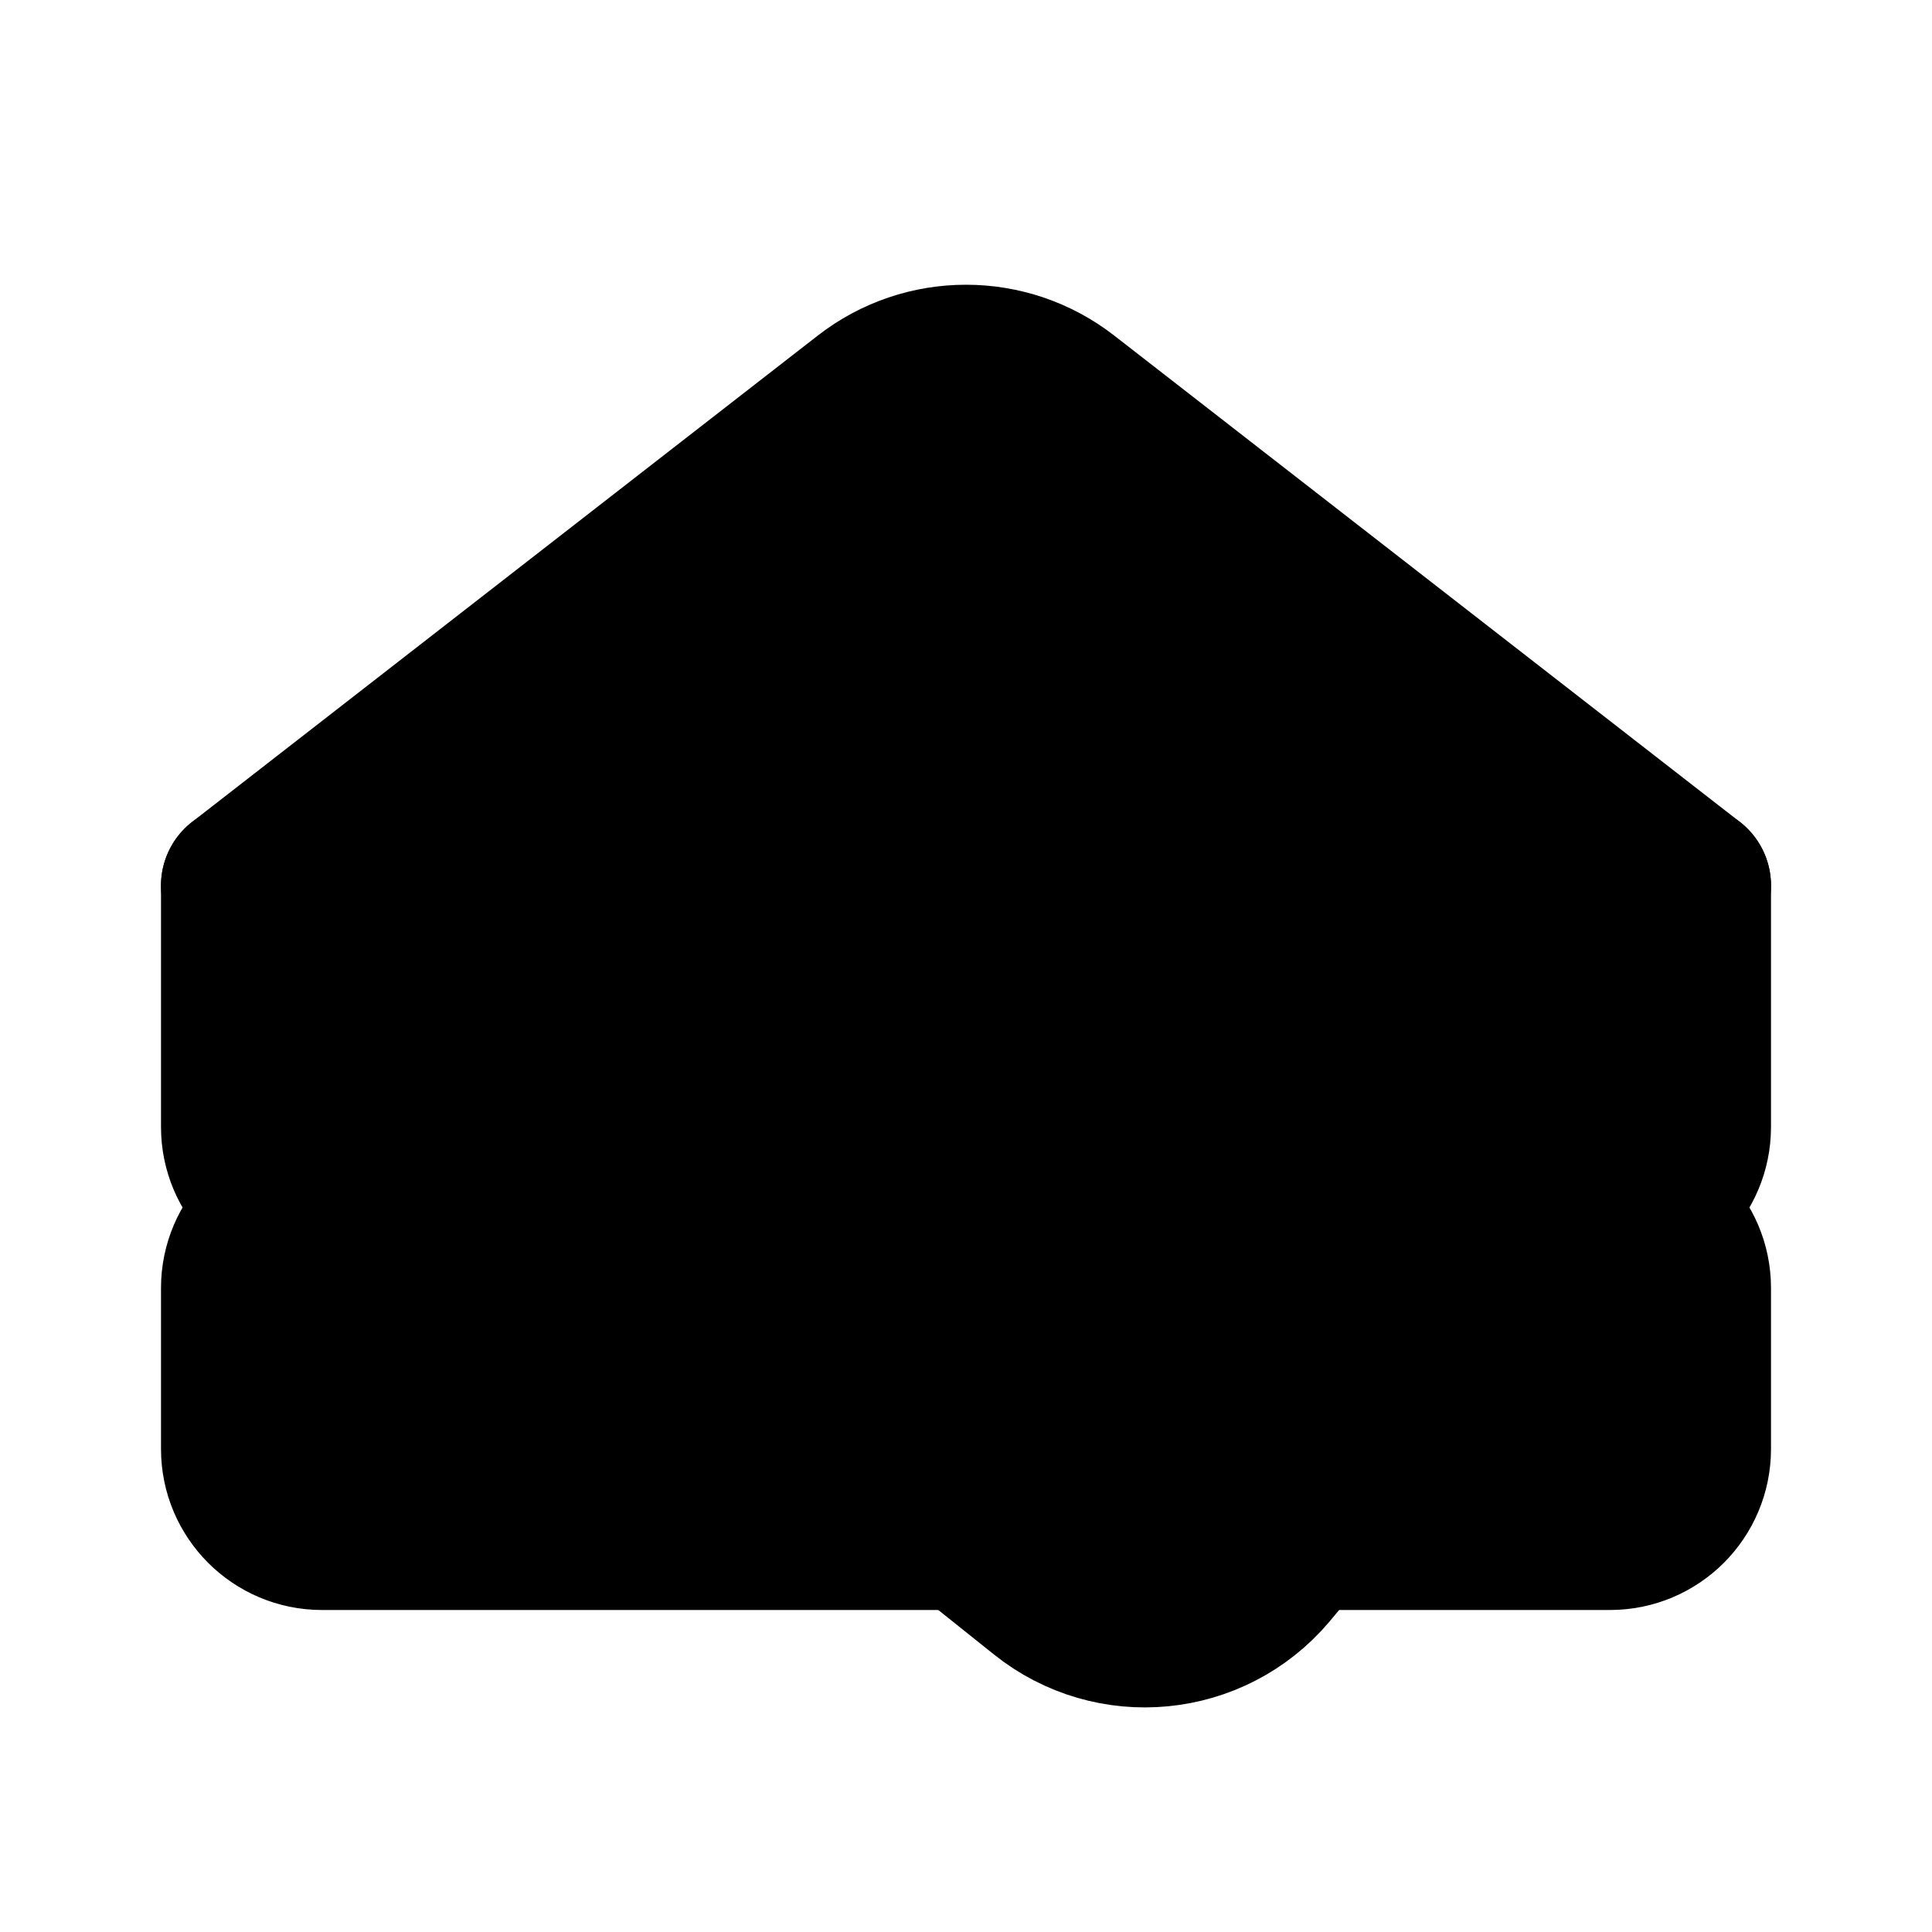
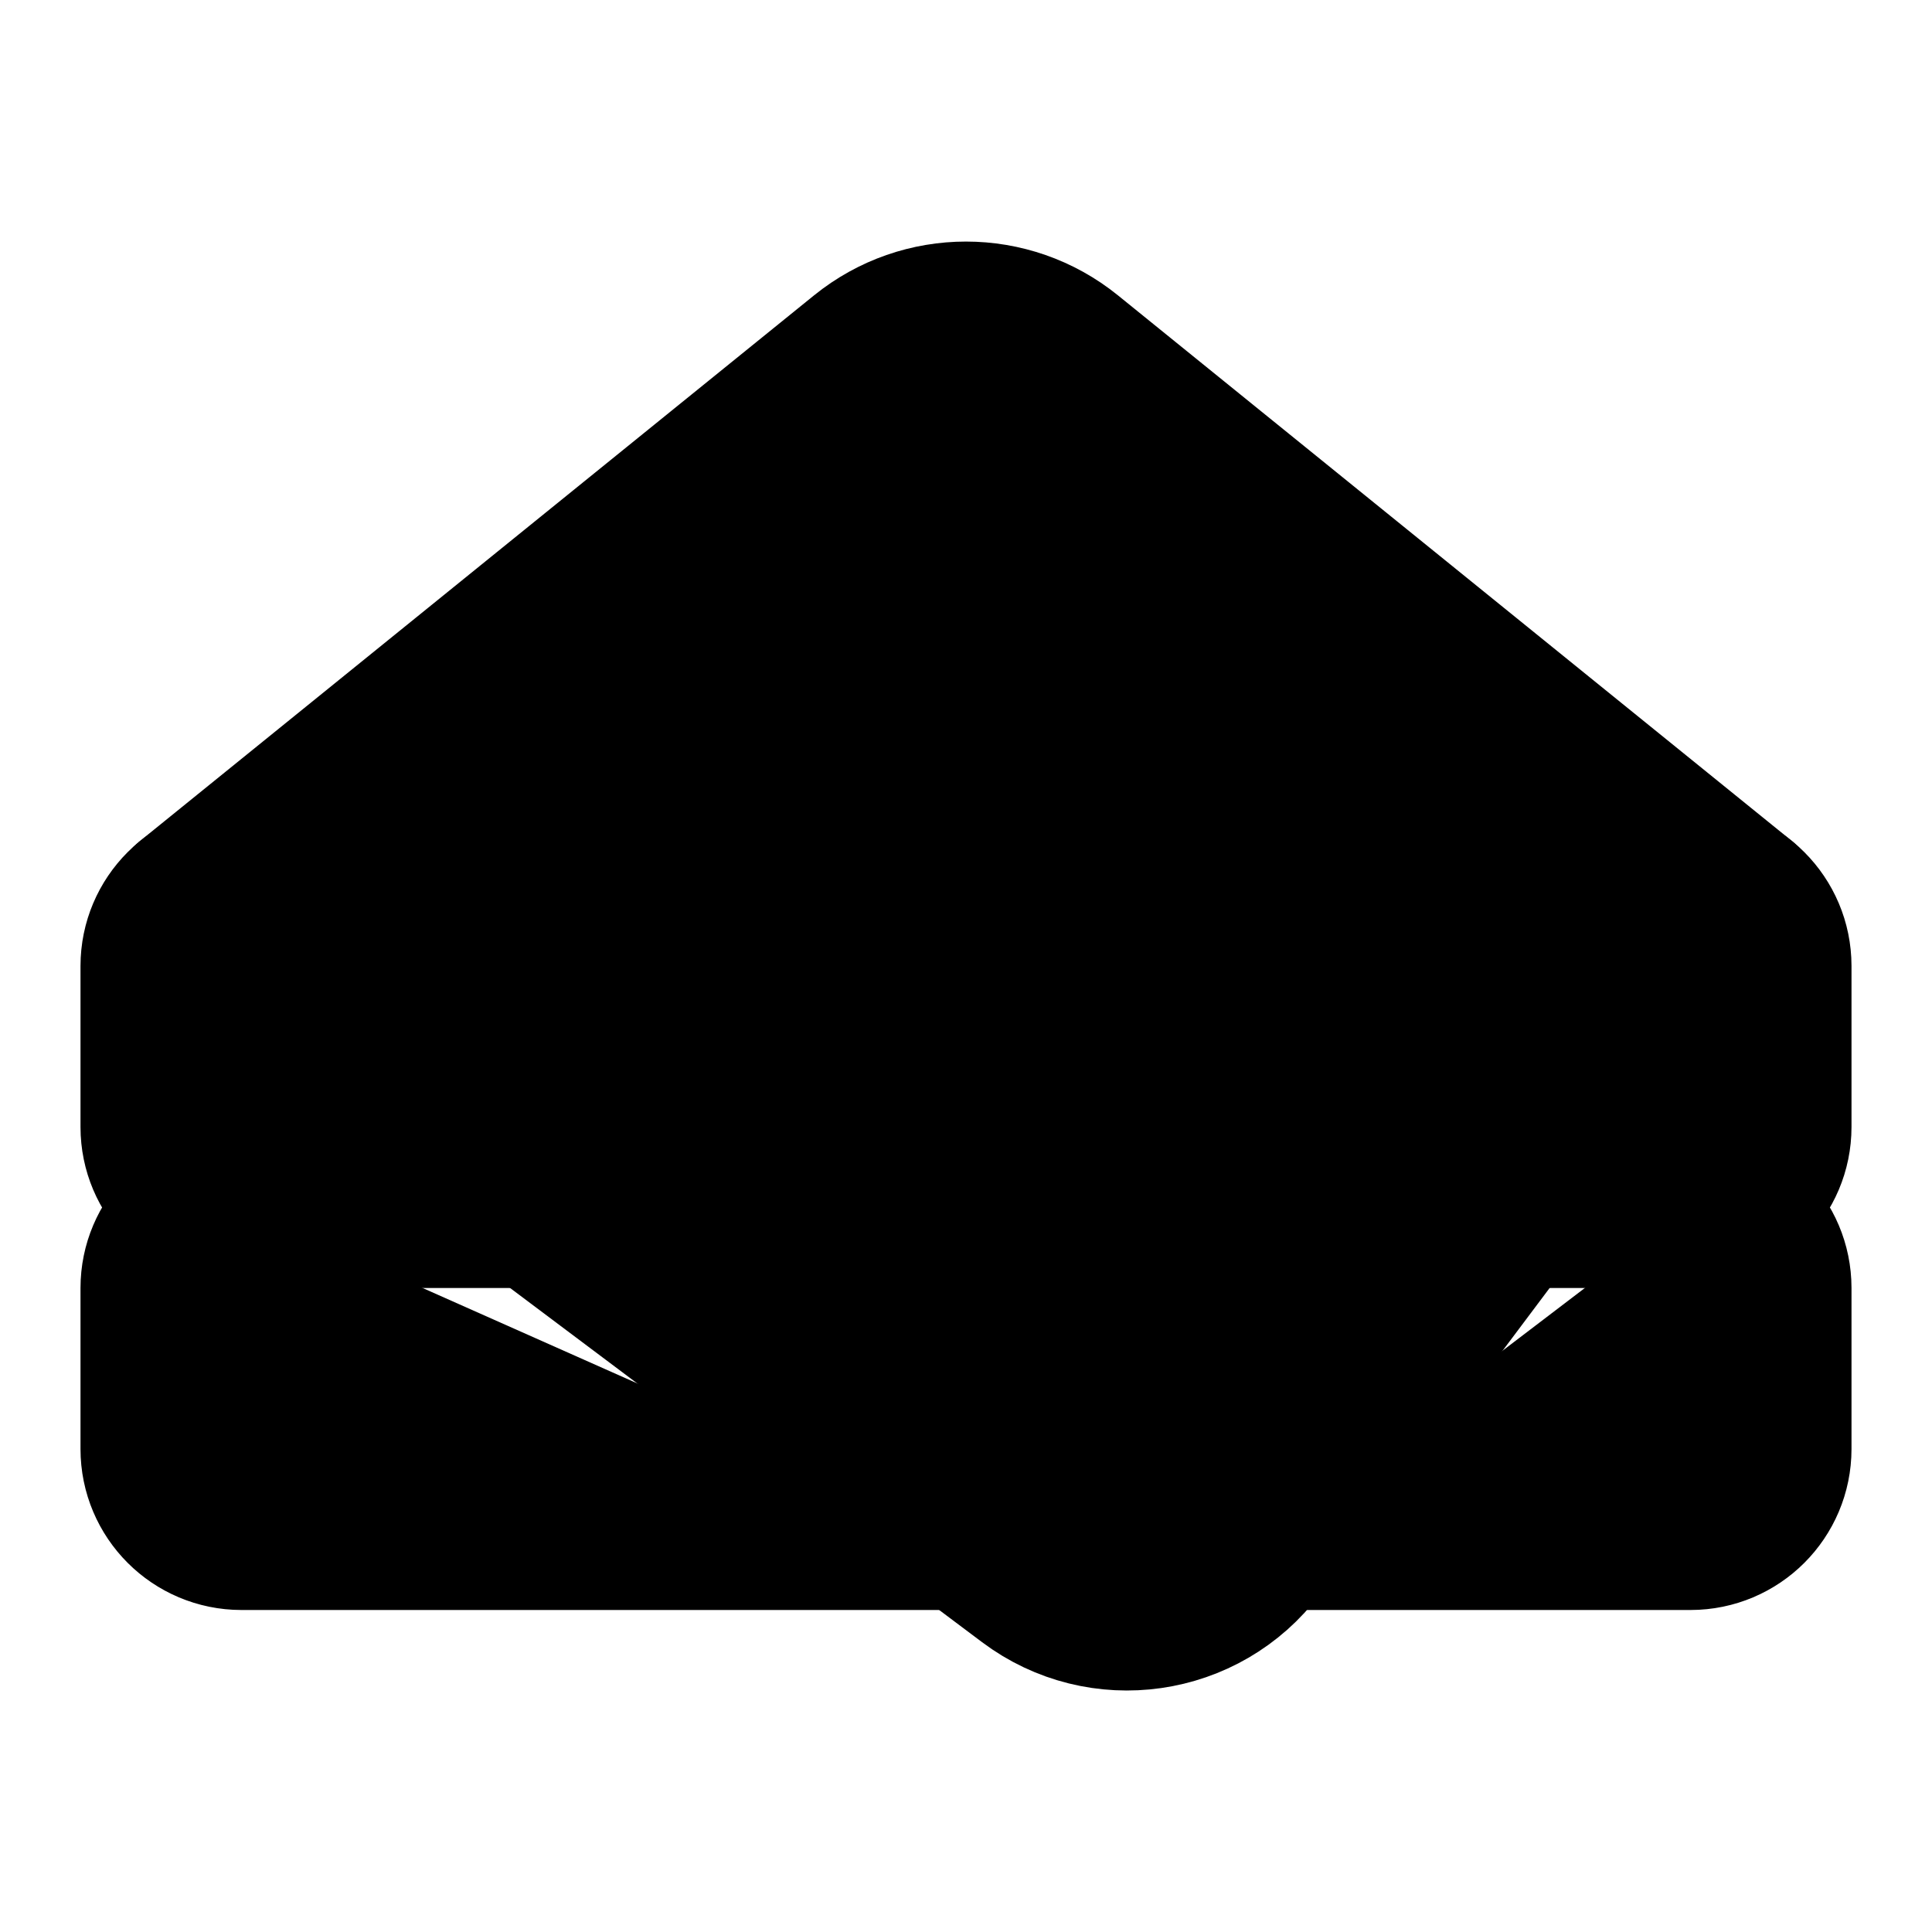
<svg xmlns="http://www.w3.org/2000/svg" width="24" height="24" viewBox="0 0 24 24" fill="currentColor" stroke="currentColor" stroke-width="2" stroke-linecap="round" stroke-linejoin="round">
-   <path vector-effect="non-scaling-stroke" d="M3 11v3a1 1 0 0 0 1 1h16a1 1 0 0 0 1-1v-3" />
-   <path vector-effect="non-scaling-stroke" d="M12 19H4a1 1 0 0 1-1-1v-2a1 1 0 0 1 1-1h16a1 1 0 0 1 1 1v2a1 1 0 0 1-1 1h-3.83" />
-   <path vector-effect="non-scaling-stroke" d="m3 11 7.77-6.04a2 2 0 0 1 2.46 0L21 11H3Z" />
-   <path vector-effect="non-scaling-stroke" d="M12.97 19.77 7 15h12.5l-3.75 4.5a2 2 0 0 1-2.78.27Z" />
+   <path vector-effect="non-scaling-stroke" d="m2.37 11.223 8.372-6.777a2 2 0 0 1 2.516 0l8.371 6.777" />
+   <path vector-effect="non-scaling-stroke" d="M21 15a1 1 0 0 1 1 1v2a1 1 0 0 1-1 1h-5.25" />
+   <path vector-effect="non-scaling-stroke" d="M3 15a1 1 0 0 0-1 1v2a1 1 0 0 0 1 1h9" />
+   <path vector-effect="non-scaling-stroke" d="m6.67 15 6.13 4.6a2 2 0 0 0 2.8-.4l3.15-4.2" />
+   <rect x="2" y="11" vector-effect="non-scaling-stroke" width="20" height="4" rx="1" />
</svg>
